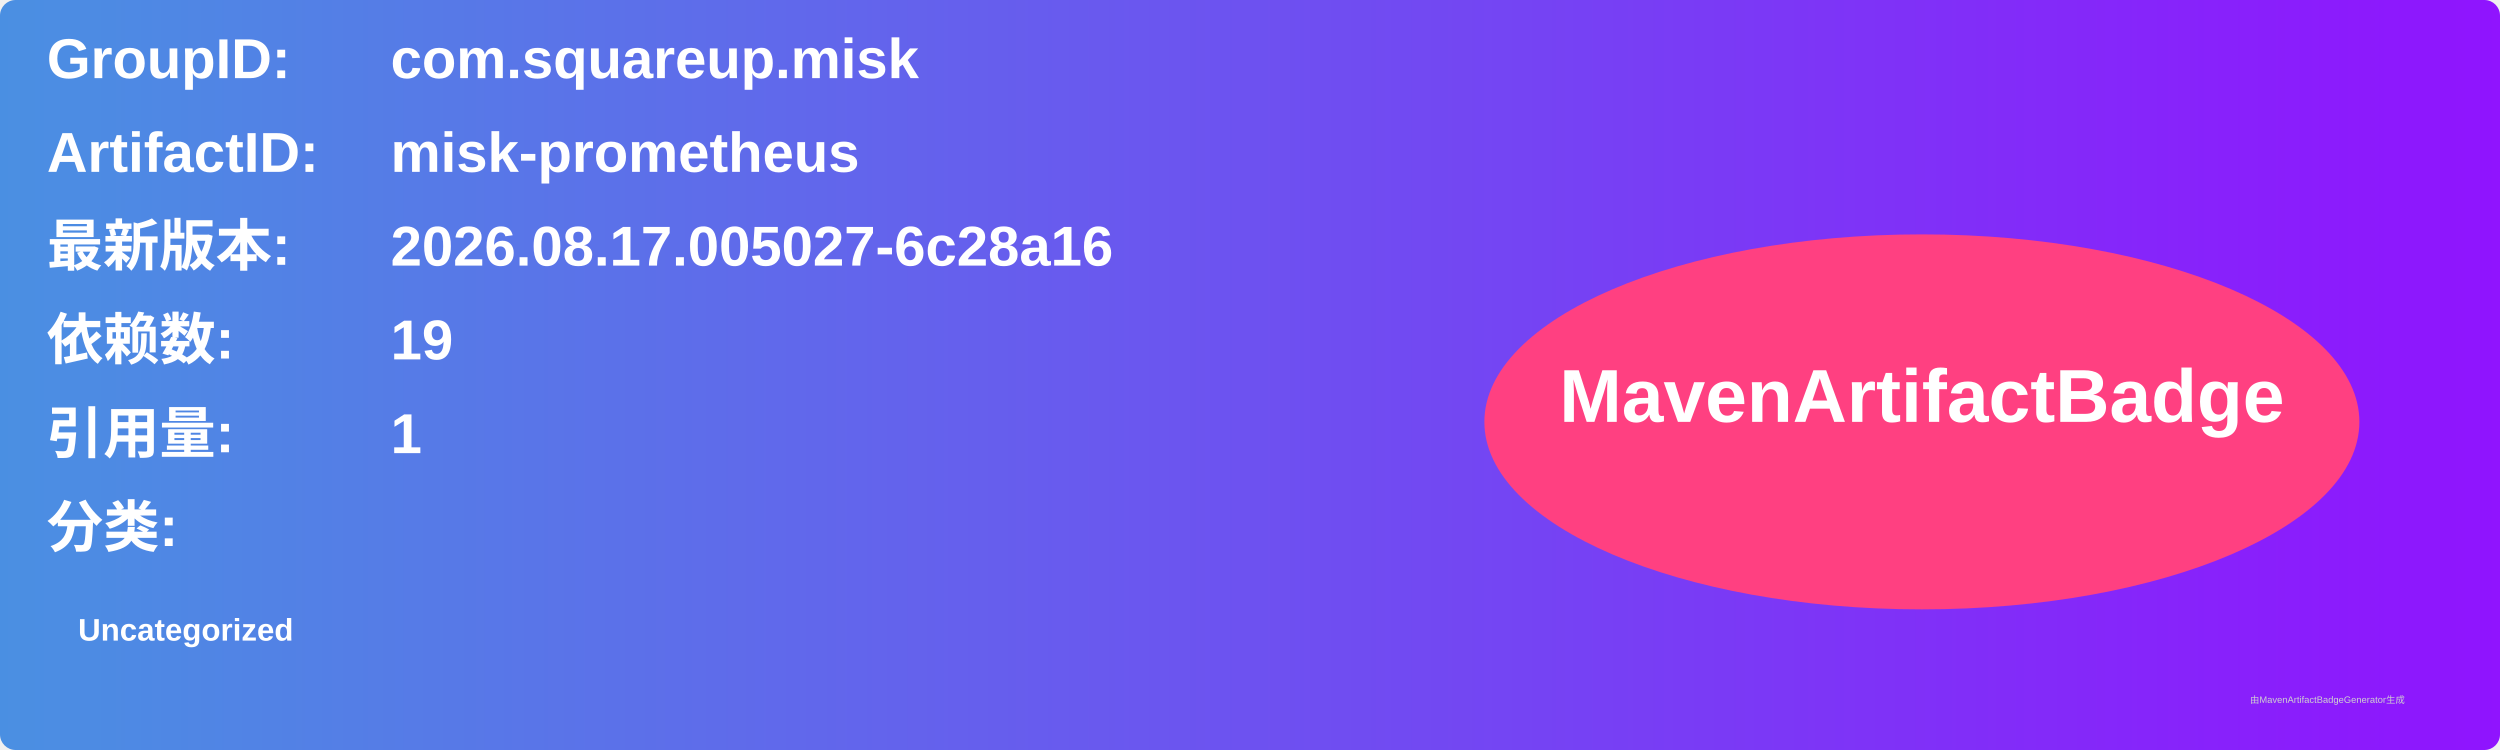
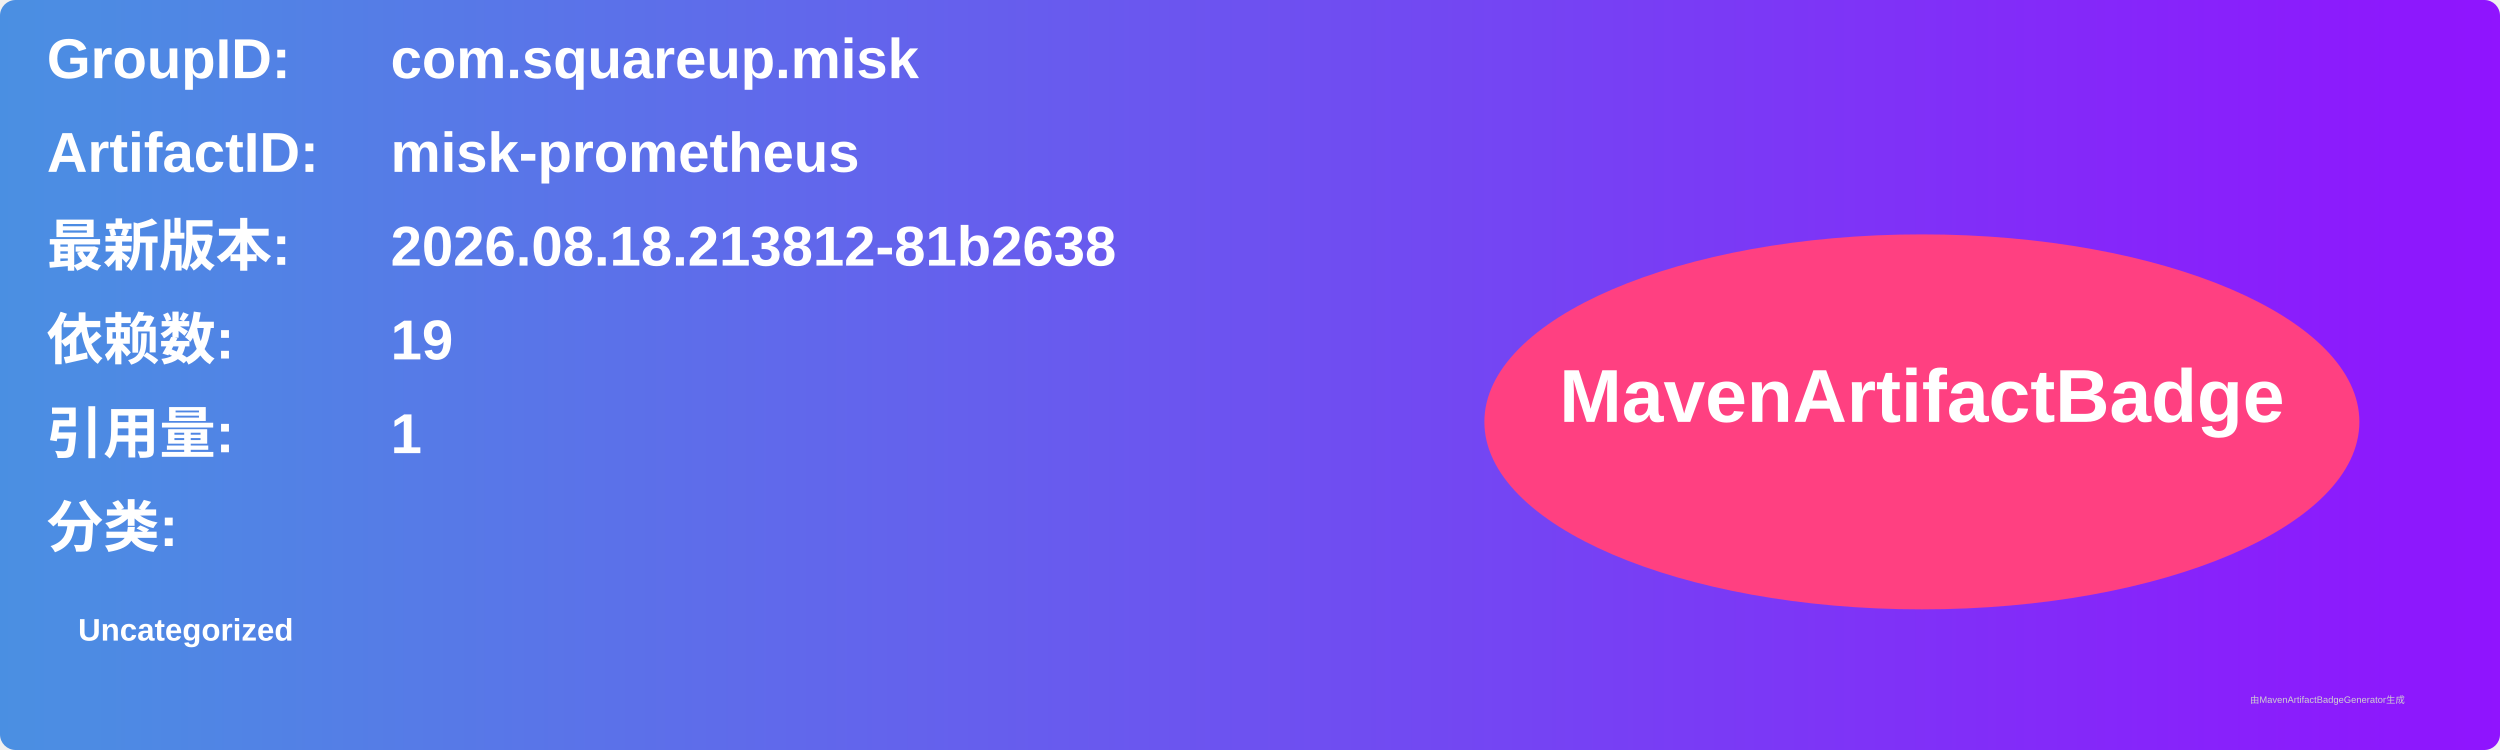
<svg xmlns="http://www.w3.org/2000/svg" width="800" height="240" viewBox="0 0 800 240">
  <linearGradient id="grad" x1="0%" y1="0%" x2="100%" y2="0%">
    <stop offset="0%" stop-color="#4a90e2" />
    <stop offset="100%" stop-color="#9013fe" />
  </linearGradient>
  <rect width="100%" height="100%" rx="5" ry="5" fill="url(#grad)" />
  <g transform="translate(15, 15)">
    <text x="0" y="10" font-family="Arial" font-size="18" fill="white" font-weight="bold" width="260">GroupID:</text>
    <text x="110" y="10" font-family="Arial" font-size="18" fill="white" font-weight="bold" width="460">com.squareup.misk</text>
    <text x="0" y="40" font-family="Arial" font-size="18" fill="white" font-weight="bold" width="260">ArtifactID:</text>
    <text x="110" y="40" font-family="Arial" font-size="18" fill="white" font-weight="bold" width="460">misk-prometheus</text>
    <text x="0" y="70" font-family="Arial" font-size="18" fill="white" font-weight="bold">最新版本:</text>
    <text x="110" y="70" font-family="Arial" font-size="18" fill="white" font-weight="bold">
-       <tspan font-weight="bold">2026.08.17.005027-6c28a16</tspan>
+       <tspan font-weight="bold">2026.08.18.213812-81b2638</tspan>
    </text>
    <text x="0" y="100" font-family="Arial" font-size="18" fill="white" font-weight="bold">依赖数: </text>
    <text x="110" y="100" font-family="Arial" font-size="18" fill="white">
      <tspan font-weight="bold">19</tspan>
    </text>
    <text x="0" y="130" font-family="Arial" font-size="18" fill="white" font-weight="bold">引用量: </text>
    <text x="110" y="130" font-family="Arial" font-size="18" fill="white">
      <tspan font-weight="bold">1</tspan>
    </text>
    <text x="0" y="160" font-family="Arial" font-size="18" fill="white" font-weight="bold">分类:</text>
    <text x="10" y="190" font-family="Arial" font-size="10" fill="white">
      <tspan font-weight="bold">Uncategorized</tspan>
    </text>
    <ellipse cx="600" cy="120" rx="140" ry="60" fill="#ff4081" />
    <text x="600" y="120" text-anchor="middle" font-family="Arial" font-size="24" fill="white" font-weight="bold">MavenArtifactBadge</text>
  </g>
  <text x="720" y="225" font-family="Arial" font-size="3" fill="#d0d0d0">由MavenArtifactBadgeGenerator生成</text>
</svg>
